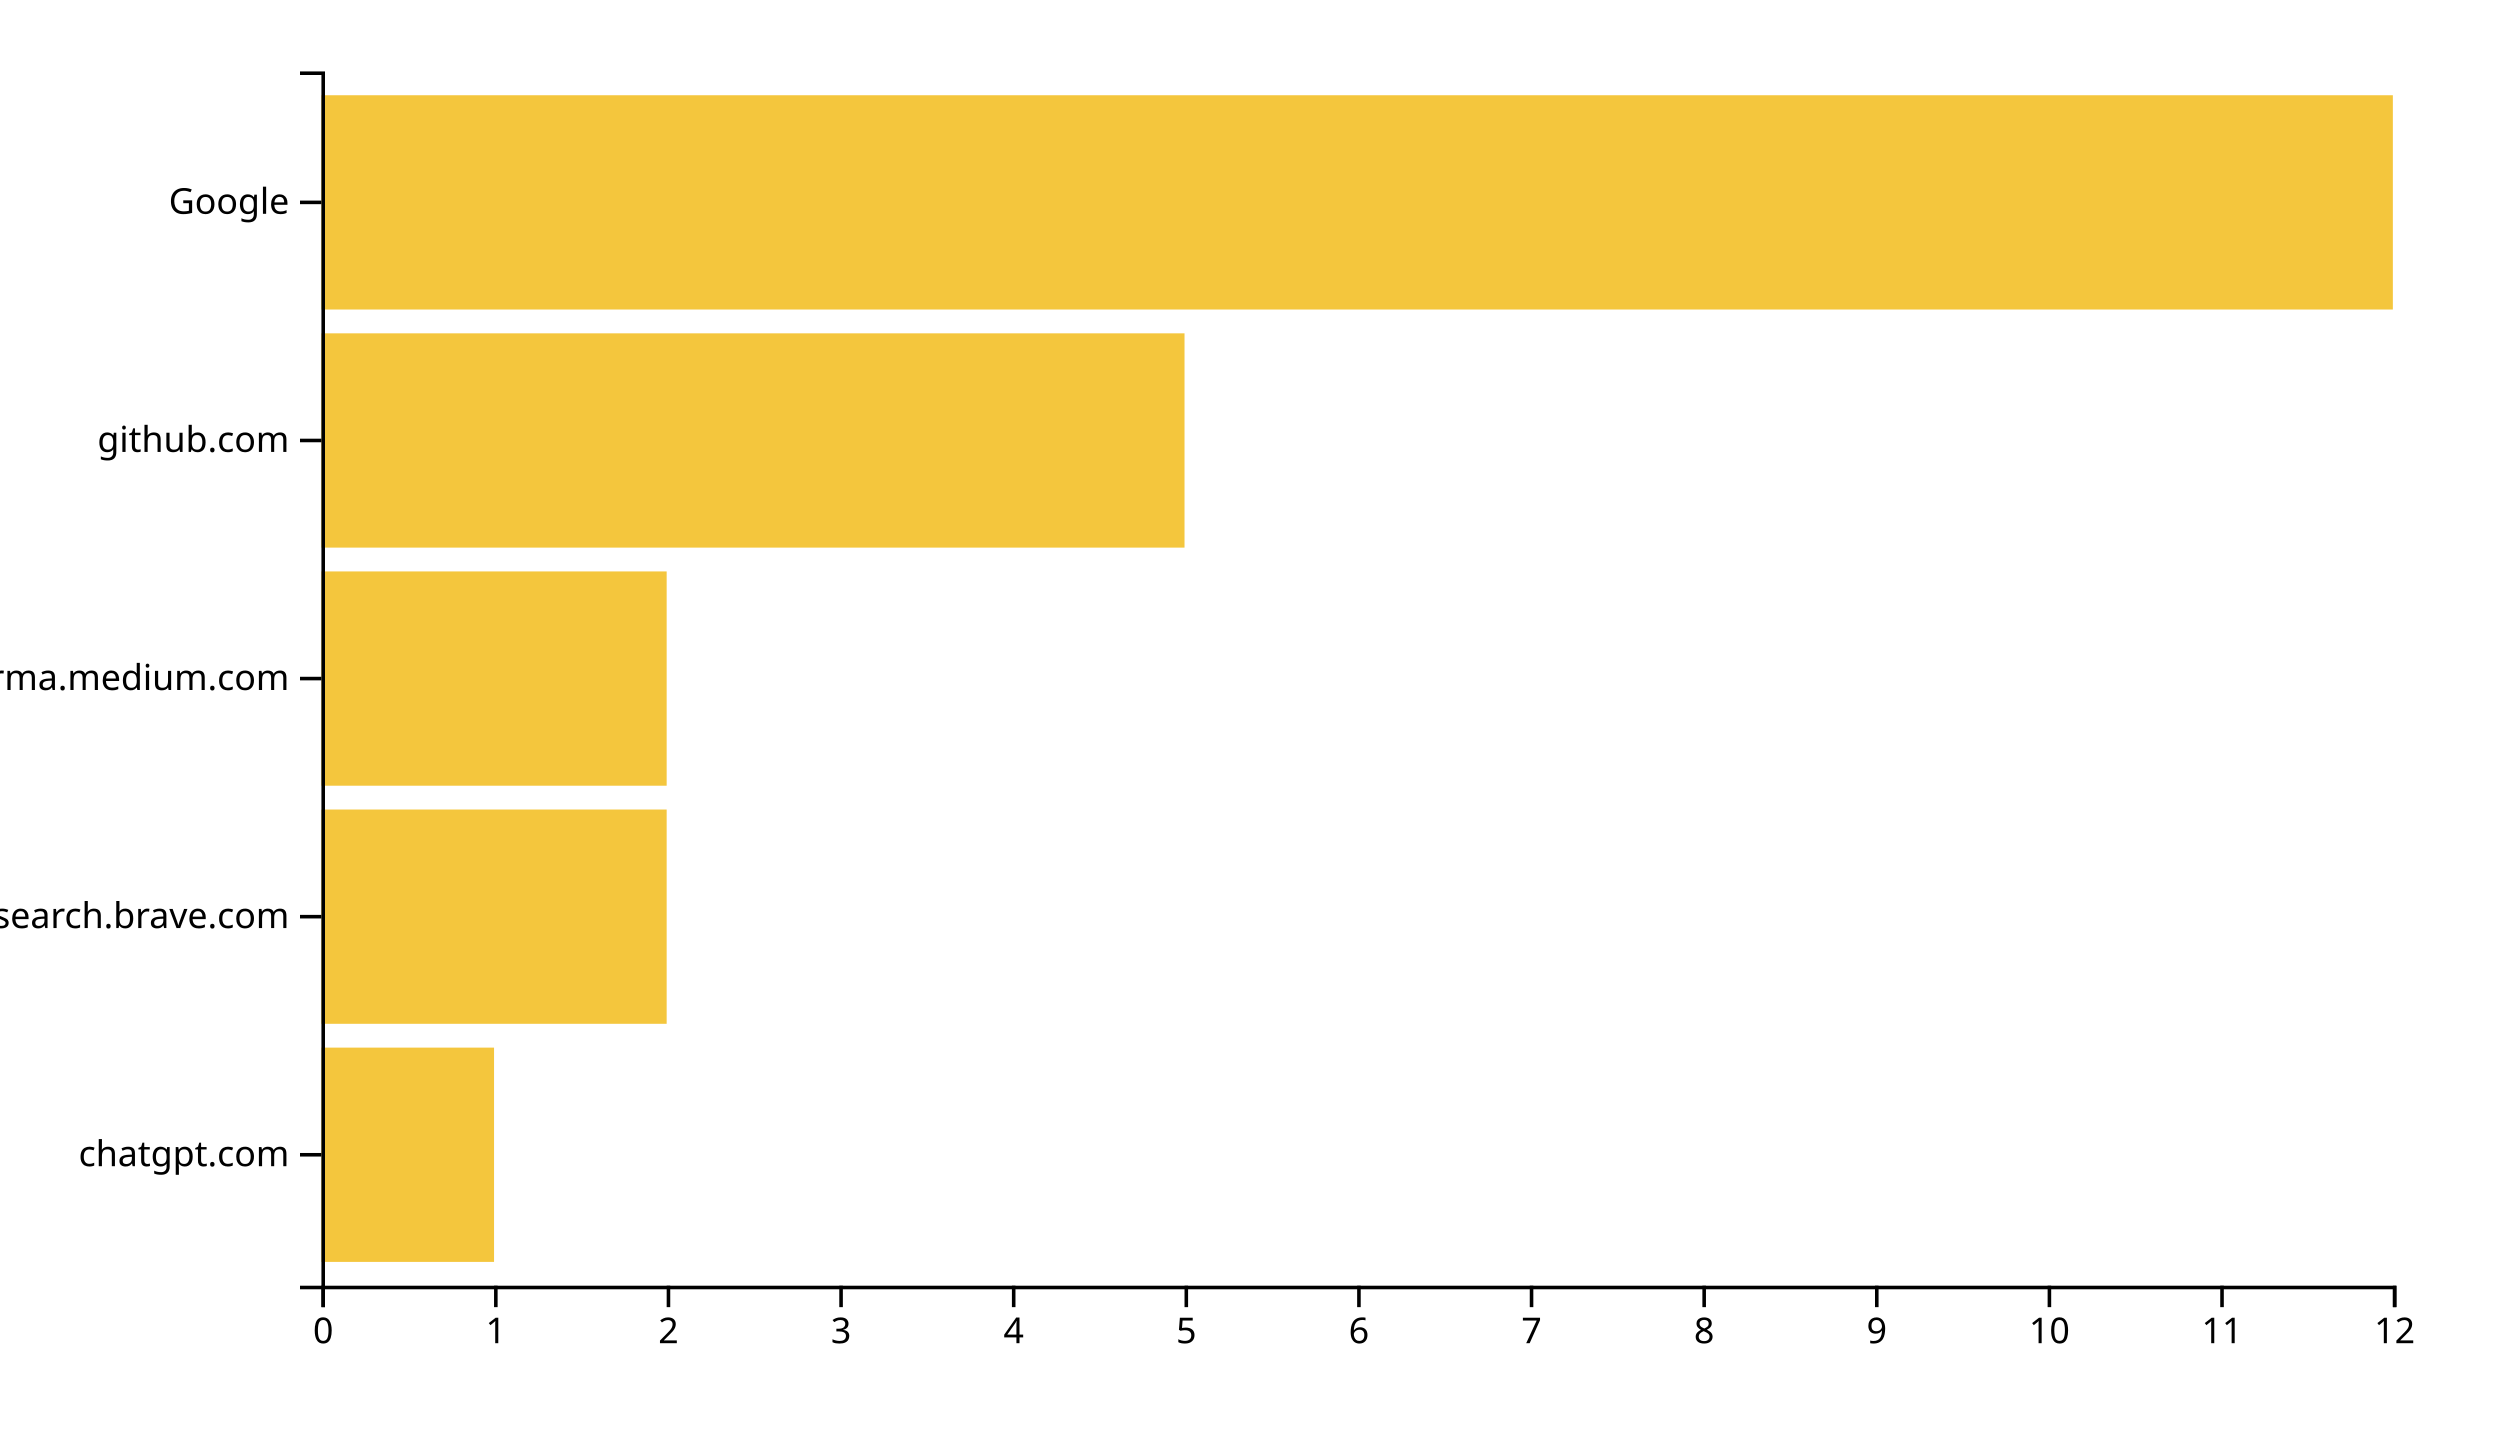
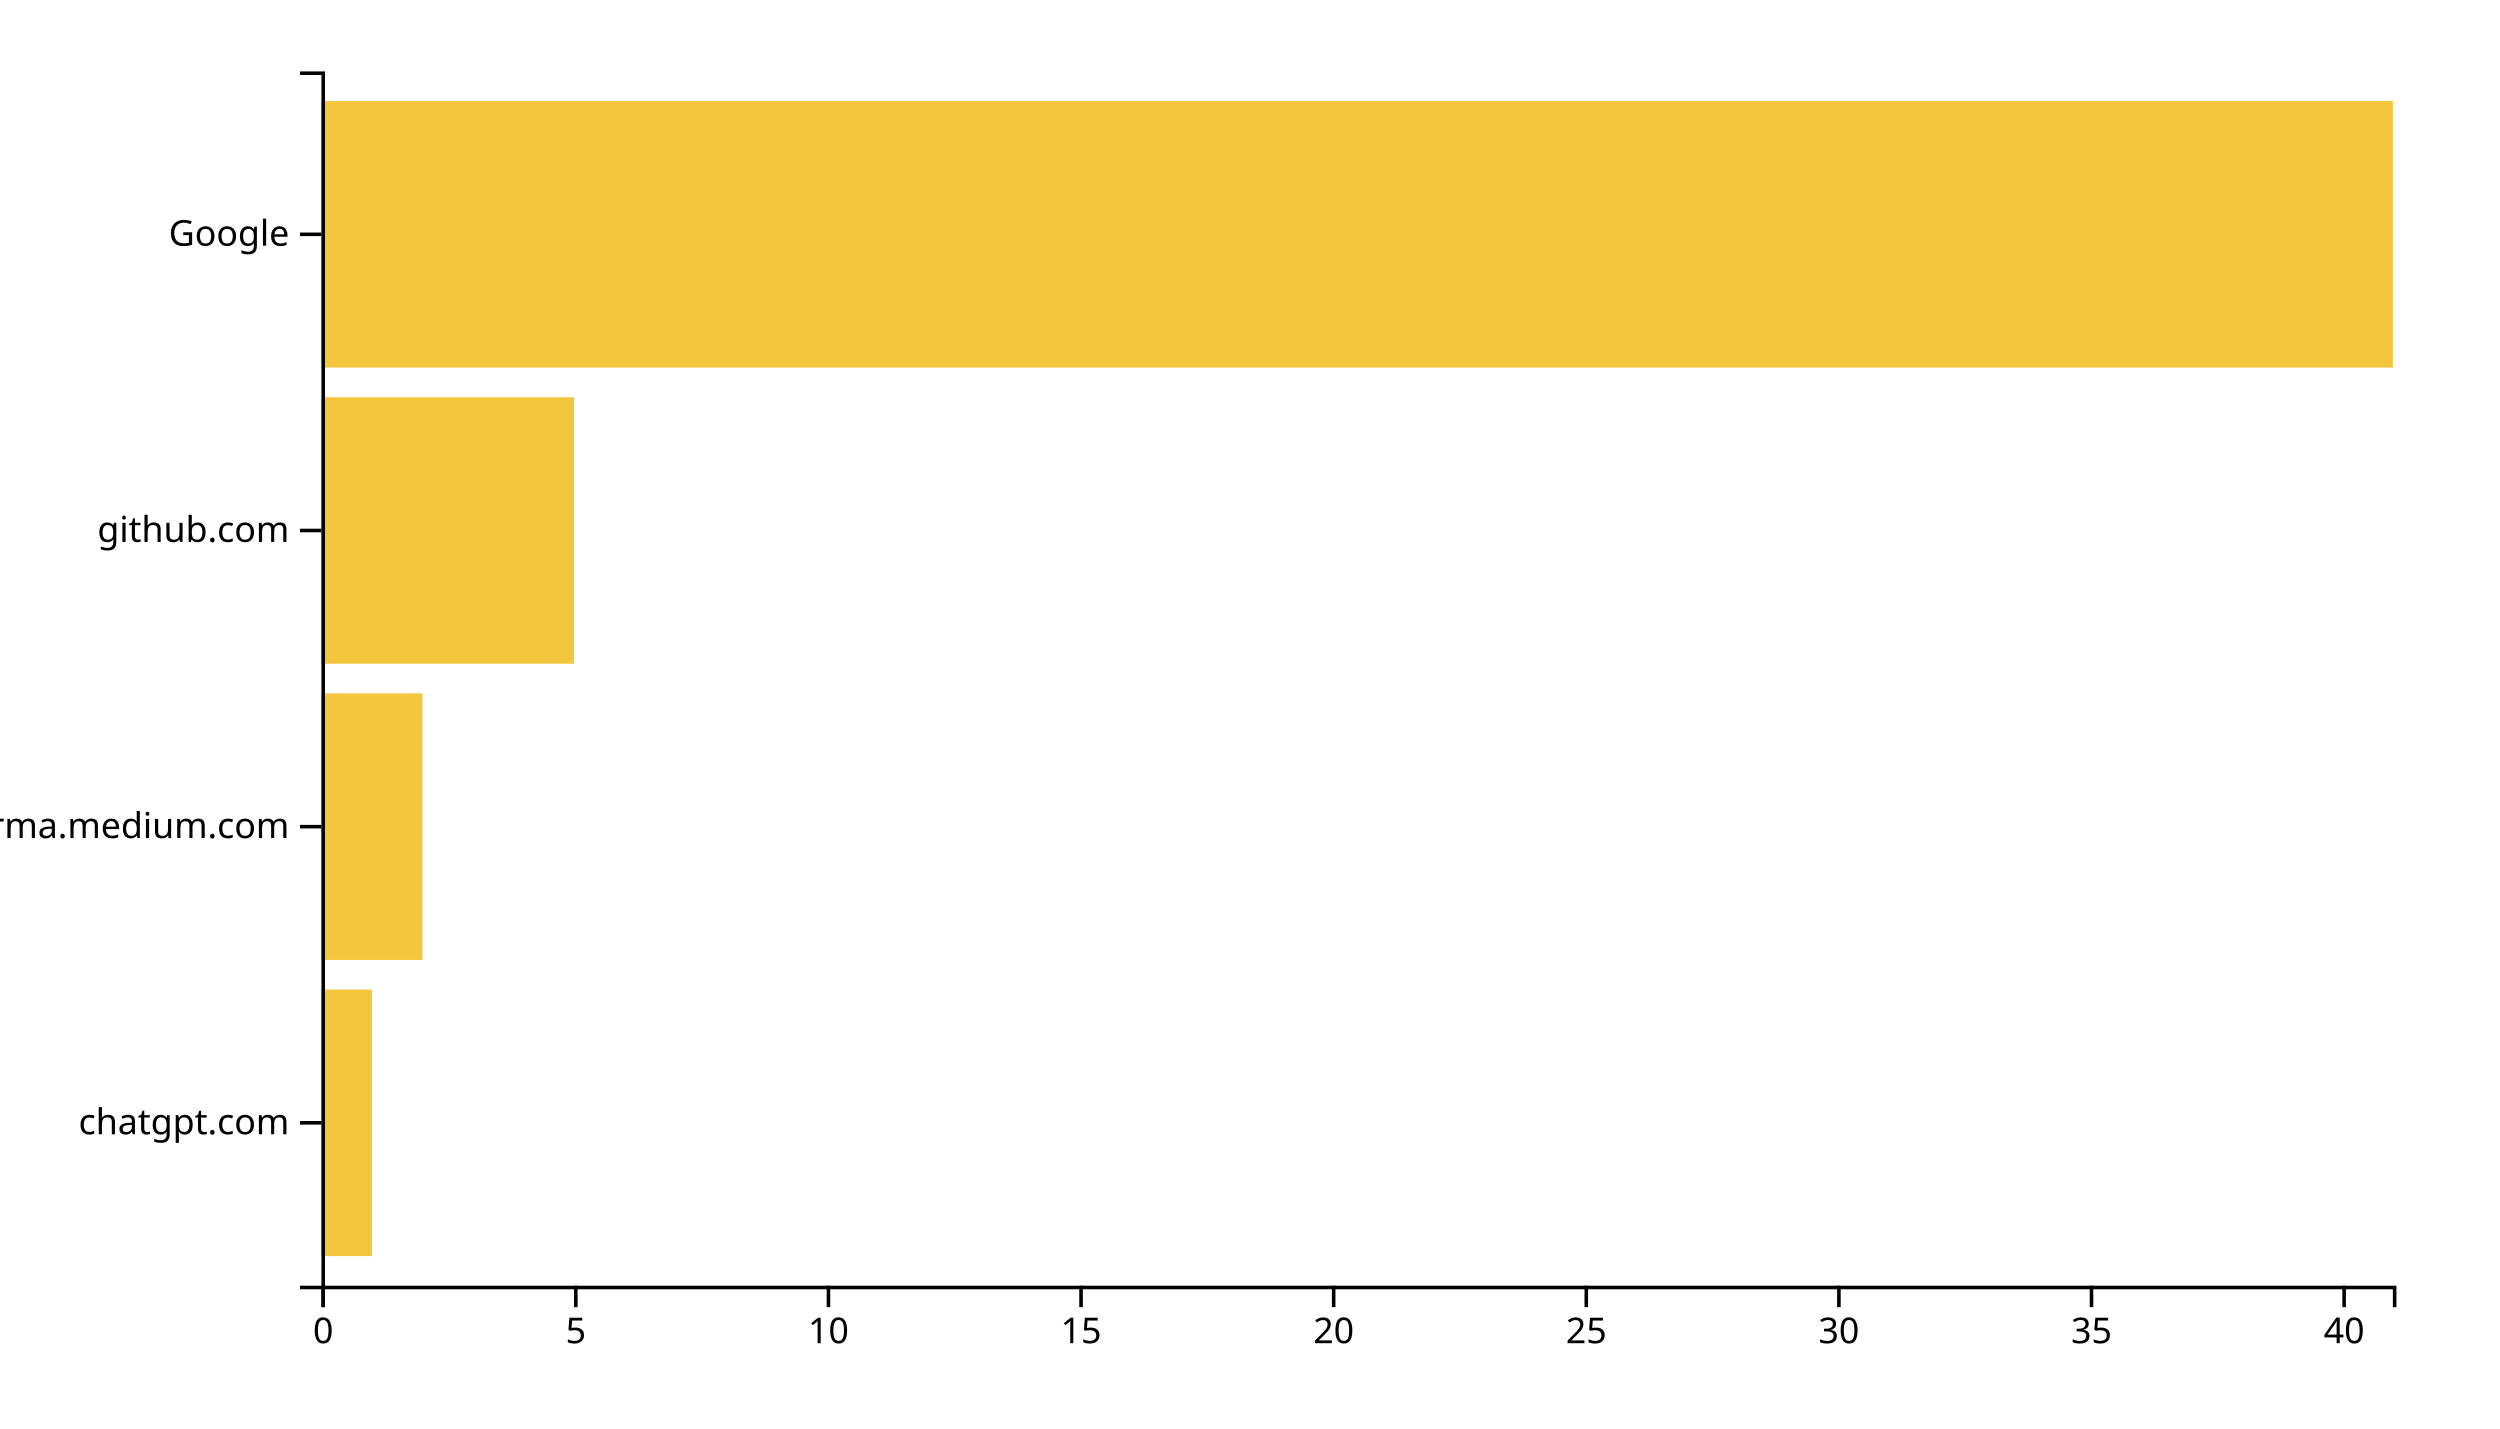
<svg xmlns="http://www.w3.org/2000/svg" width="700" height="400">
  <g transform="translate(90,20)">
-     <rect class="bar" width="48.333" y="273.333" height="60" style="fill: #f4c63d; text-anchor: end;" />
-     <rect class="bar" width="96.667" y="206.667" height="60" style="fill: #f4c63d; text-anchor: end;" />
-     <rect class="bar" width="96.667" y="140" height="60" style="fill: #f4c63d; text-anchor: end;" />
-     <rect class="bar" width="241.667" y="73.333" height="60" style="fill: #f4c63d; text-anchor: end;" />
-     <rect class="bar" width="580" y="6.667" height="60" style="fill: #f4c63d; text-anchor: end;" />
+     <rect class="bar" width="14.146" y="257.073" height="74.634" style="fill: #f4c63d; text-anchor: end;" />
+     <rect class="bar" width="28.293" y="174.146" height="74.634" style="fill: #f4c63d; text-anchor: end;" />
+     <rect class="bar" width="70.732" y="91.22" height="74.634" style="fill: #f4c63d; text-anchor: end;" />
+     <rect class="bar" width="580" y="8.293" height="74.634" style="fill: #f4c63d; text-anchor: end;" />
    <g transform="translate(0,340)" fill="none" font-size="10" font-family="sans-serif" text-anchor="middle">
      <path class="domain" stroke="currentColor" d="M0.5,6V0.5H580.5V6" />
      <g class="tick" opacity="1" transform="translate(0.5,0)">
        <line stroke="currentColor" y2="6" />
        <text fill="currentColor" y="9" dy="0.71em">0</text>
      </g>
-       <g class="tick" opacity="1" transform="translate(48.83333,0)">
-         <line stroke="currentColor" y2="6" />
-         <text fill="currentColor" y="9" dy="0.71em">1</text>
-       </g>
-       <g class="tick" opacity="1" transform="translate(97.16667,0)">
-         <line stroke="currentColor" y2="6" />
-         <text fill="currentColor" y="9" dy="0.71em">2</text>
-       </g>
-       <g class="tick" opacity="1" transform="translate(145.5,0)">
-         <line stroke="currentColor" y2="6" />
-         <text fill="currentColor" y="9" dy="0.71em">3</text>
-       </g>
-       <g class="tick" opacity="1" transform="translate(193.8333,0)">
-         <line stroke="currentColor" y2="6" />
-         <text fill="currentColor" y="9" dy="0.71em">4</text>
-       </g>
-       <g class="tick" opacity="1" transform="translate(242.1667,0)">
+       <g class="tick" opacity="1" transform="translate(71.23171,0)">
        <line stroke="currentColor" y2="6" />
        <text fill="currentColor" y="9" dy="0.71em">5</text>
      </g>
-       <g class="tick" opacity="1" transform="translate(290.5,0)">
-         <line stroke="currentColor" y2="6" />
-         <text fill="currentColor" y="9" dy="0.71em">6</text>
-       </g>
-       <g class="tick" opacity="1" transform="translate(338.8333,0)">
-         <line stroke="currentColor" y2="6" />
-         <text fill="currentColor" y="9" dy="0.71em">7</text>
-       </g>
-       <g class="tick" opacity="1" transform="translate(387.1667,0)">
-         <line stroke="currentColor" y2="6" />
-         <text fill="currentColor" y="9" dy="0.71em">8</text>
-       </g>
-       <g class="tick" opacity="1" transform="translate(435.5,0)">
-         <line stroke="currentColor" y2="6" />
-         <text fill="currentColor" y="9" dy="0.71em">9</text>
-       </g>
-       <g class="tick" opacity="1" transform="translate(483.8333,0)">
+       <g class="tick" opacity="1" transform="translate(141.9634,0)">
        <line stroke="currentColor" y2="6" />
        <text fill="currentColor" y="9" dy="0.71em">10</text>
      </g>
-       <g class="tick" opacity="1" transform="translate(532.1667,0)">
+       <g class="tick" opacity="1" transform="translate(212.6951,0)">
        <line stroke="currentColor" y2="6" />
-         <text fill="currentColor" y="9" dy="0.71em">11</text>
+         <text fill="currentColor" y="9" dy="0.71em">15</text>
      </g>
-       <g class="tick" opacity="1" transform="translate(580.5,0)">
+       <g class="tick" opacity="1" transform="translate(283.4268,0)">
        <line stroke="currentColor" y2="6" />
-         <text fill="currentColor" y="9" dy="0.71em">12</text>
+         <text fill="currentColor" y="9" dy="0.71em">20</text>
+       </g>
+       <g class="tick" opacity="1" transform="translate(354.1585,0)">
+         <line stroke="currentColor" y2="6" />
+         <text fill="currentColor" y="9" dy="0.71em">25</text>
+       </g>
+       <g class="tick" opacity="1" transform="translate(424.8902,0)">
+         <line stroke="currentColor" y2="6" />
+         <text fill="currentColor" y="9" dy="0.71em">30</text>
+       </g>
+       <g class="tick" opacity="1" transform="translate(495.622,0)">
+         <line stroke="currentColor" y2="6" />
+         <text fill="currentColor" y="9" dy="0.71em">35</text>
+       </g>
+       <g class="tick" opacity="1" transform="translate(566.3537,0)">
+         <line stroke="currentColor" y2="6" />
+         <text fill="currentColor" y="9" dy="0.71em">40</text>
      </g>
    </g>
    <g fill="none" font-size="10" font-family="sans-serif" text-anchor="end">
      <path class="domain" stroke="currentColor" d="M-6,340.5H0.5V0.5H-6" />
-       <g class="tick" opacity="1" transform="translate(0,303.3333)">
+       <g class="tick" opacity="1" transform="translate(0,294.3902)">
        <line stroke="currentColor" x2="-6" />
        <text fill="currentColor" x="-9" dy="0.32em">chatgpt.com</text>
      </g>
-       <g class="tick" opacity="1" transform="translate(0,236.6667)">
-         <line stroke="currentColor" x2="-6" />
-         <text fill="currentColor" x="-9" dy="0.32em">search.brave.com</text>
-       </g>
-       <g class="tick" opacity="1" transform="translate(0,170)">
+       <g class="tick" opacity="1" transform="translate(0,211.4634)">
        <line stroke="currentColor" x2="-6" />
        <text fill="currentColor" x="-9" dy="0.32em">xgirma.medium.com</text>
      </g>
-       <g class="tick" opacity="1" transform="translate(0,103.3333)">
+       <g class="tick" opacity="1" transform="translate(0,128.5366)">
        <line stroke="currentColor" x2="-6" />
        <text fill="currentColor" x="-9" dy="0.32em">github.com</text>
      </g>
-       <g class="tick" opacity="1" transform="translate(0,36.66667)">
+       <g class="tick" opacity="1" transform="translate(0,45.60976)">
        <line stroke="currentColor" x2="-6" />
        <text fill="currentColor" x="-9" dy="0.32em">Google</text>
      </g>
    </g>
  </g>
</svg>
